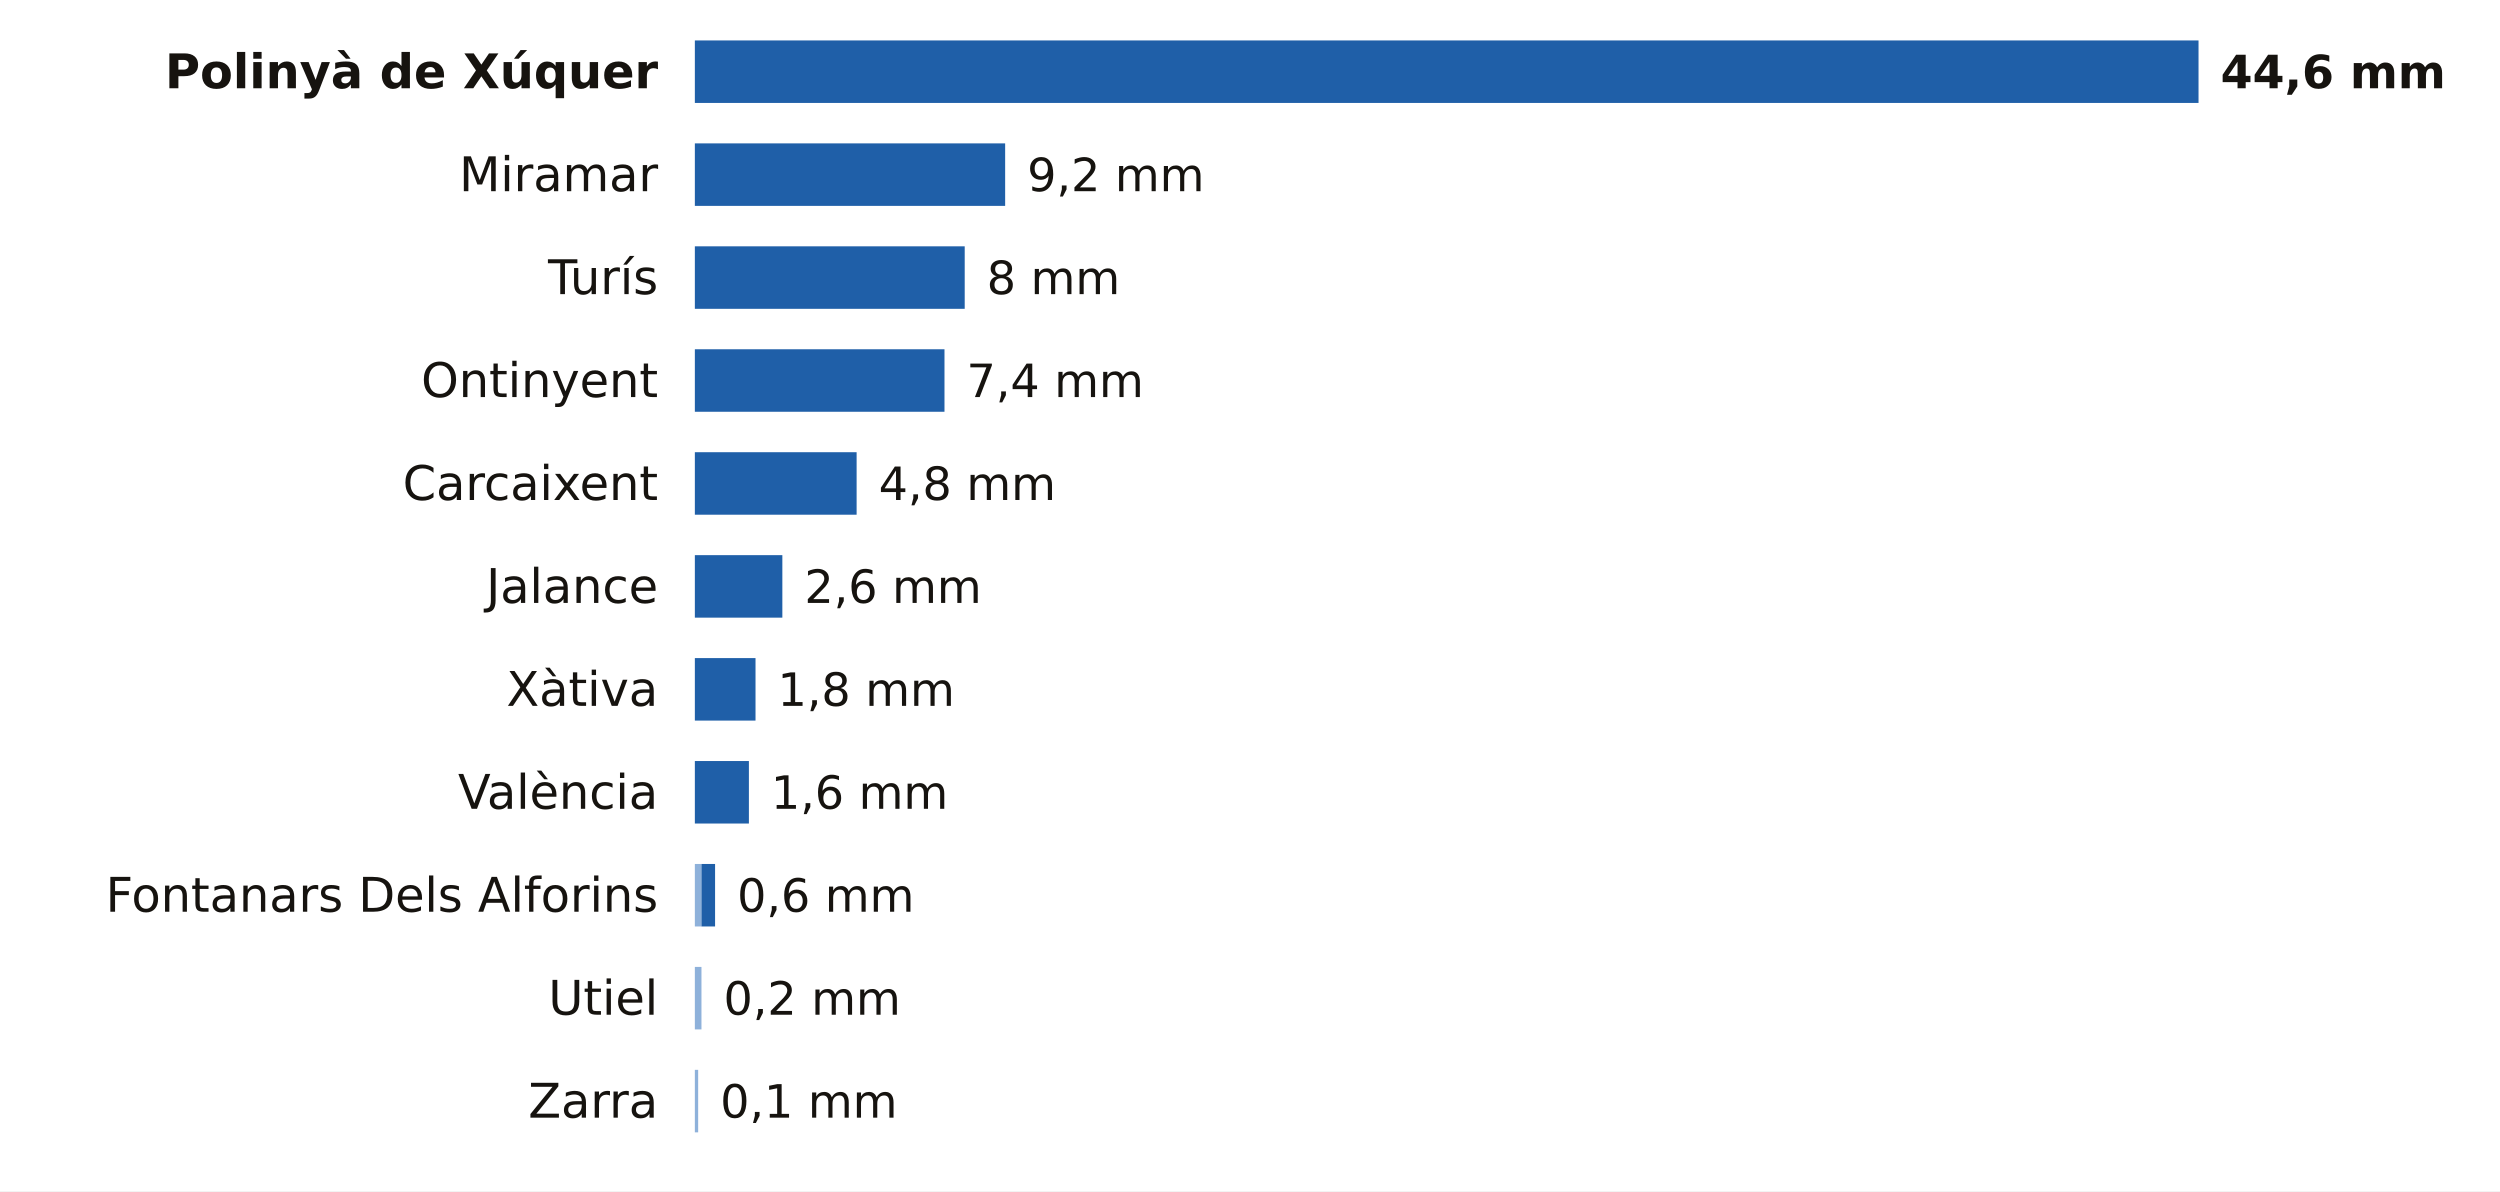
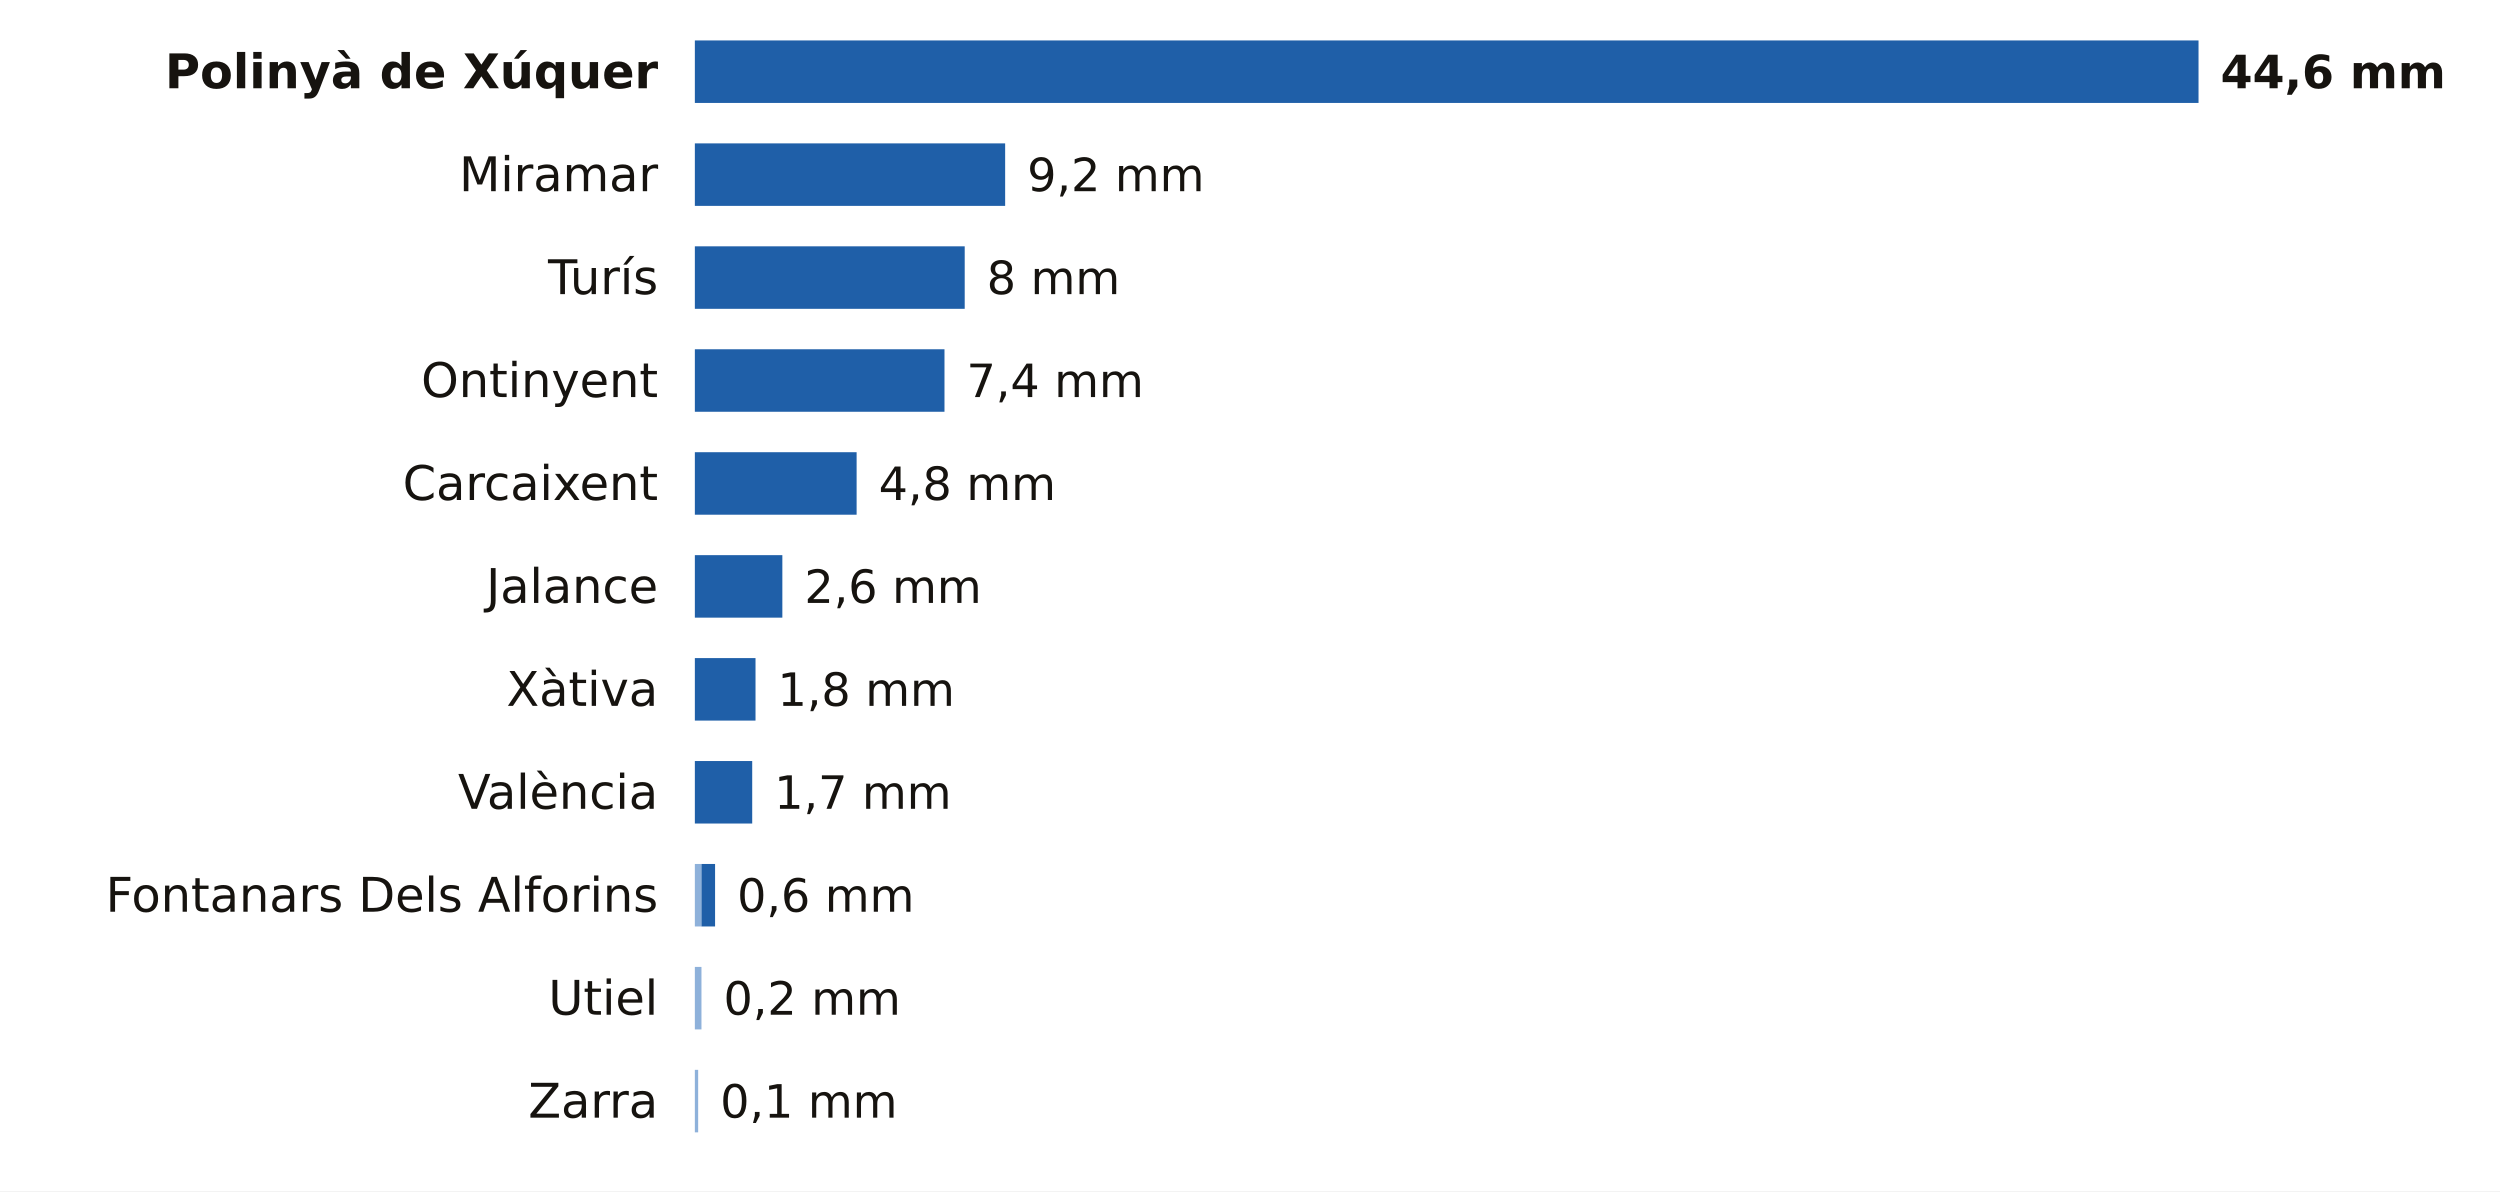
<svg xmlns="http://www.w3.org/2000/svg" viewBox="0 0 680 324" width="680" height="324" role="img" aria-label="La lluvia de los últimos 7 días en las estaciones de AEMET de Valencia">
  <rect width="680" height="324" fill="#FFFFFF" />
  <text x="179.0" y="24.0" font-size="13" fill="#16130F" text-anchor="end" font-weight="600" font-family="Public Sans, DejaVu Sans, Arial, sans-serif">Polinyà de Xúquer</text>
  <rect x="189.0" y="11" width="409.0" height="17" fill="#1F5FA8" />
  <text x="604.0" y="24.0" font-size="12.5" fill="#16130F" text-anchor="start" font-weight="700" font-family="Public Sans, DejaVu Sans, Arial, sans-serif">44,6 mm</text>
  <text x="179.0" y="52.0" font-size="13" fill="#16130F" text-anchor="end" font-weight="400" font-family="Public Sans, DejaVu Sans, Arial, sans-serif">Miramar</text>
  <rect x="189.0" y="39" width="84.4" height="17" fill="#1F5FA8" />
  <text x="279.4" y="52.0" font-size="12.5" fill="#16130F" text-anchor="start" font-weight="500" font-family="Public Sans, DejaVu Sans, Arial, sans-serif">9,2 mm</text>
  <text x="179.0" y="80.0" font-size="13" fill="#16130F" text-anchor="end" font-weight="400" font-family="Public Sans, DejaVu Sans, Arial, sans-serif">Turís</text>
  <rect x="189.0" y="67" width="73.4" height="17" fill="#1F5FA8" />
  <text x="268.4" y="80.0" font-size="12.5" fill="#16130F" text-anchor="start" font-weight="500" font-family="Public Sans, DejaVu Sans, Arial, sans-serif">8 mm</text>
  <text x="179.0" y="108.0" font-size="13" fill="#16130F" text-anchor="end" font-weight="400" font-family="Public Sans, DejaVu Sans, Arial, sans-serif">Ontinyent</text>
  <rect x="189.0" y="95" width="67.9" height="17" fill="#1F5FA8" />
  <text x="262.9" y="108.0" font-size="12.5" fill="#16130F" text-anchor="start" font-weight="500" font-family="Public Sans, DejaVu Sans, Arial, sans-serif">7,4 mm</text>
  <text x="179.0" y="136.0" font-size="13" fill="#16130F" text-anchor="end" font-weight="400" font-family="Public Sans, DejaVu Sans, Arial, sans-serif">Carcaixent</text>
  <rect x="189.0" y="123" width="44.0" height="17" fill="#1F5FA8" />
  <text x="239.0" y="136.0" font-size="12.5" fill="#16130F" text-anchor="start" font-weight="500" font-family="Public Sans, DejaVu Sans, Arial, sans-serif">4,8 mm</text>
  <text x="179.0" y="164.0" font-size="13" fill="#16130F" text-anchor="end" font-weight="400" font-family="Public Sans, DejaVu Sans, Arial, sans-serif">Jalance</text>
  <rect x="189.0" y="151" width="23.8" height="17" fill="#1F5FA8" />
  <text x="218.8" y="164.0" font-size="12.5" fill="#16130F" text-anchor="start" font-weight="500" font-family="Public Sans, DejaVu Sans, Arial, sans-serif">2,6 mm</text>
  <text x="179.0" y="192.0" font-size="13" fill="#16130F" text-anchor="end" font-weight="400" font-family="Public Sans, DejaVu Sans, Arial, sans-serif">Xàtiva</text>
  <rect x="189.0" y="179" width="16.5" height="17" fill="#1F5FA8" />
  <text x="211.5" y="192.0" font-size="12.5" fill="#16130F" text-anchor="start" font-weight="500" font-family="Public Sans, DejaVu Sans, Arial, sans-serif">1,8 mm</text>
  <text x="179.0" y="220.0" font-size="13" fill="#16130F" text-anchor="end" font-weight="400" font-family="Public Sans, DejaVu Sans, Arial, sans-serif">València</text>
-   <rect x="189.0" y="207" width="14.7" height="17" fill="#1F5FA8" />
-   <text x="209.7" y="220.0" font-size="12.5" fill="#16130F" text-anchor="start" font-weight="500" font-family="Public Sans, DejaVu Sans, Arial, sans-serif">1,6 mm</text>
+   <rect x="189.0" y="207" width="15.6" height="17" fill="#1F5FA8" />
+   <text x="210.6" y="220.0" font-size="12.5" fill="#16130F" text-anchor="start" font-weight="500" font-family="Public Sans, DejaVu Sans, Arial, sans-serif">1,7 mm</text>
  <text x="179.0" y="248.0" font-size="13" fill="#16130F" text-anchor="end" font-weight="400" font-family="Public Sans, DejaVu Sans, Arial, sans-serif">Fontanars Dels Alforins</text>
  <rect x="189" y="235" width="1.8" height="17" fill="#8EB1DA" />
  <rect x="190.8" y="235" width="3.7" height="17" fill="#1F5FA8" />
  <text x="200.5" y="248.0" font-size="12.5" fill="#16130F" text-anchor="start" font-weight="500" font-family="Public Sans, DejaVu Sans, Arial, sans-serif">0,6 mm</text>
  <text x="179.0" y="276.0" font-size="13" fill="#16130F" text-anchor="end" font-weight="400" font-family="Public Sans, DejaVu Sans, Arial, sans-serif">Utiel</text>
  <rect x="189" y="263" width="1.8" height="17" fill="#8EB1DA" />
  <text x="196.8" y="276.0" font-size="12.5" fill="#16130F" text-anchor="start" font-weight="500" font-family="Public Sans, DejaVu Sans, Arial, sans-serif">0,2 mm</text>
  <text x="179.0" y="304.0" font-size="13" fill="#16130F" text-anchor="end" font-weight="400" font-family="Public Sans, DejaVu Sans, Arial, sans-serif">Zarra</text>
  <rect x="189" y="291" width="0.9" height="17" fill="#8EB1DA" />
  <text x="195.9" y="304.0" font-size="12.5" fill="#16130F" text-anchor="start" font-weight="500" font-family="Public Sans, DejaVu Sans, Arial, sans-serif">0,1 mm</text>
</svg>
